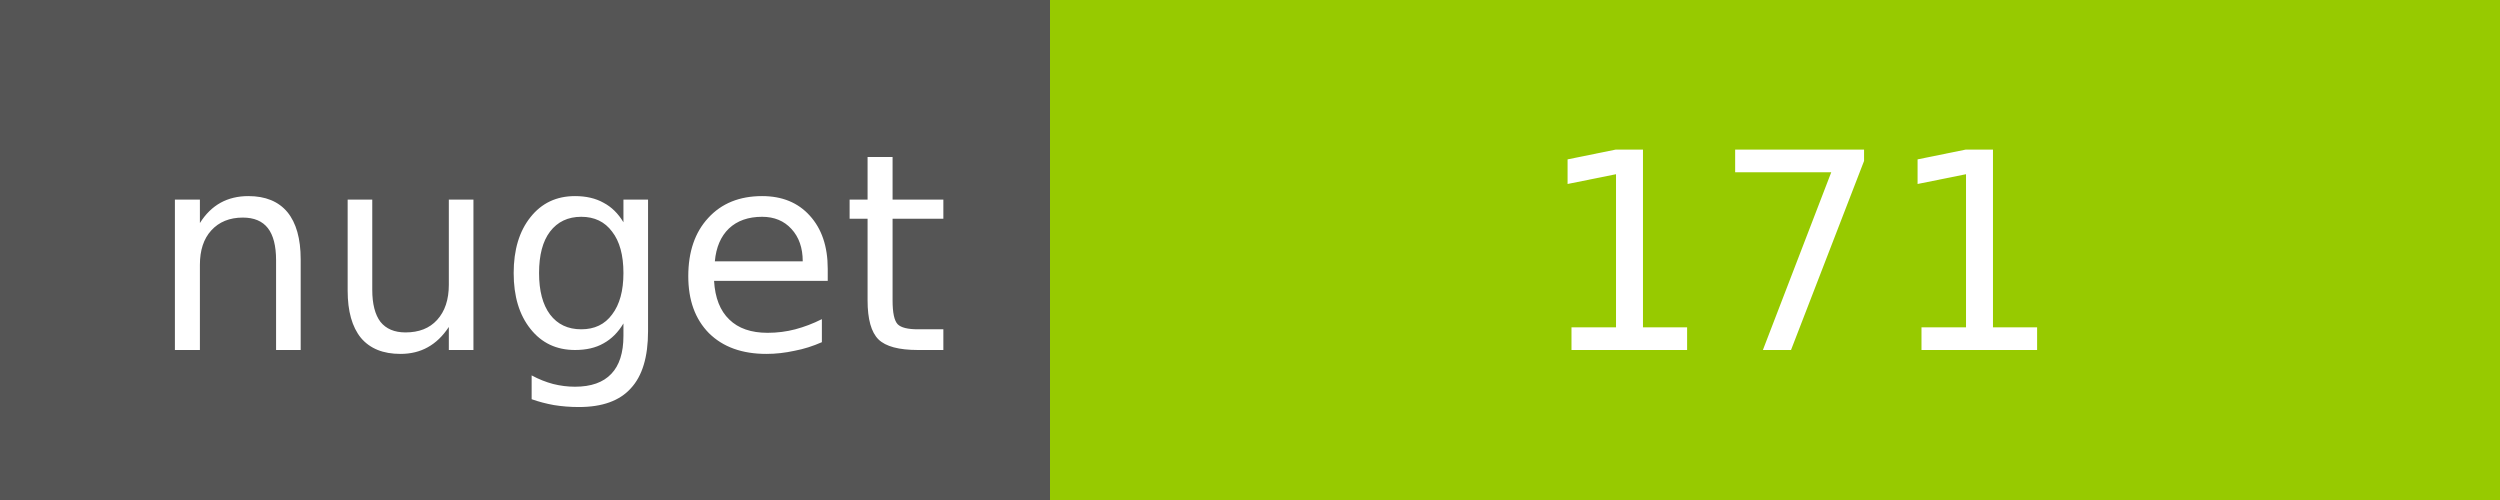
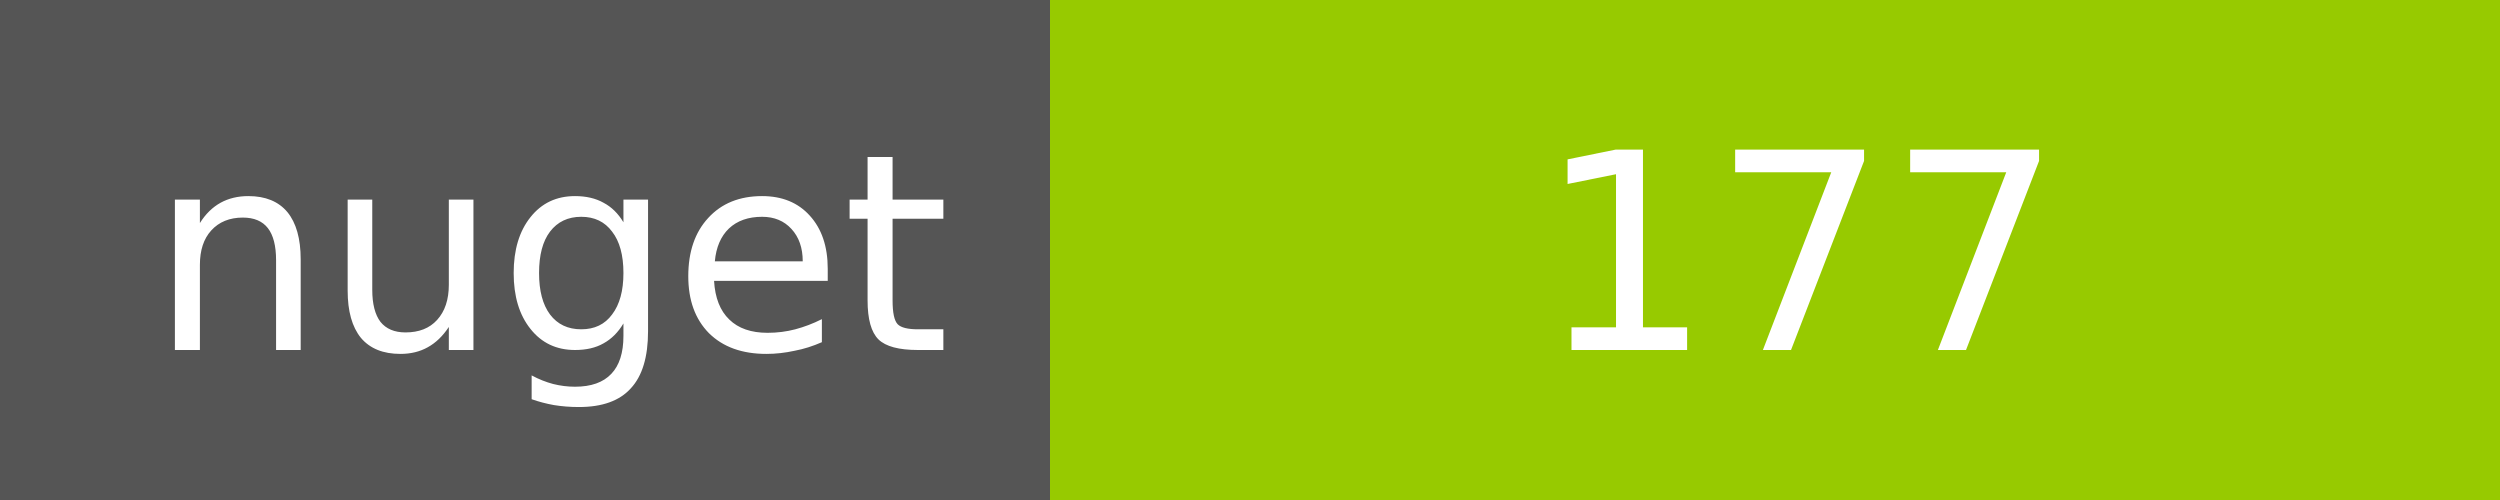
<svg xmlns="http://www.w3.org/2000/svg" width="100" height="20">
  <g shape-rendering="crispEdges">
    <path fill="#555" d="M0 0h42v20H0z" />
    <path fill="#97CA00" d="M42 0h58v20H42z" />
  </g>
  <g fill="#fff" text-anchor="middle" font-family="DejaVu Sans,Verdana,Geneva,sans-serif" font-size="11">
    <text x="22" y="14">nuget</text>
-     <text x="72" y="14">171</text>
+     <text x="72" y="14">177</text>
  </g>
</svg>
